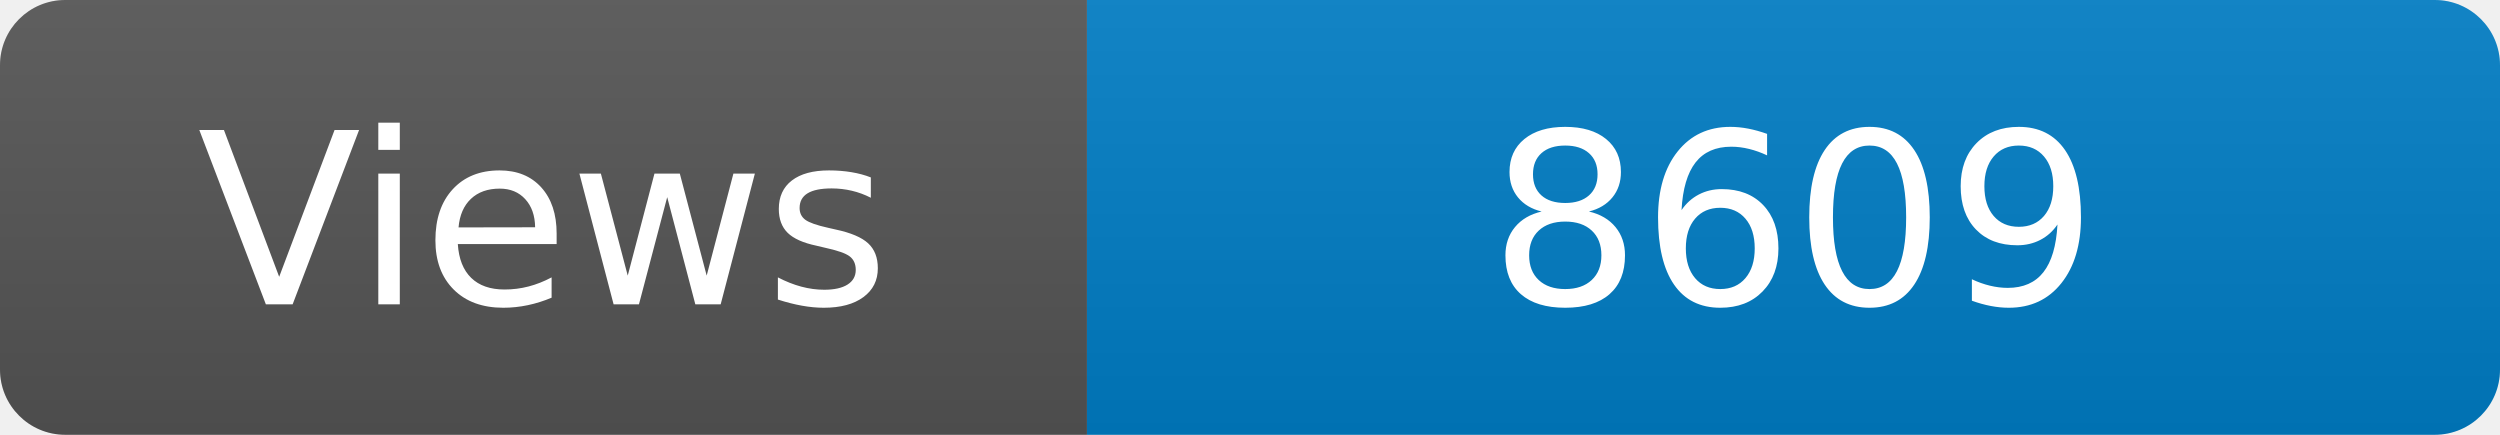
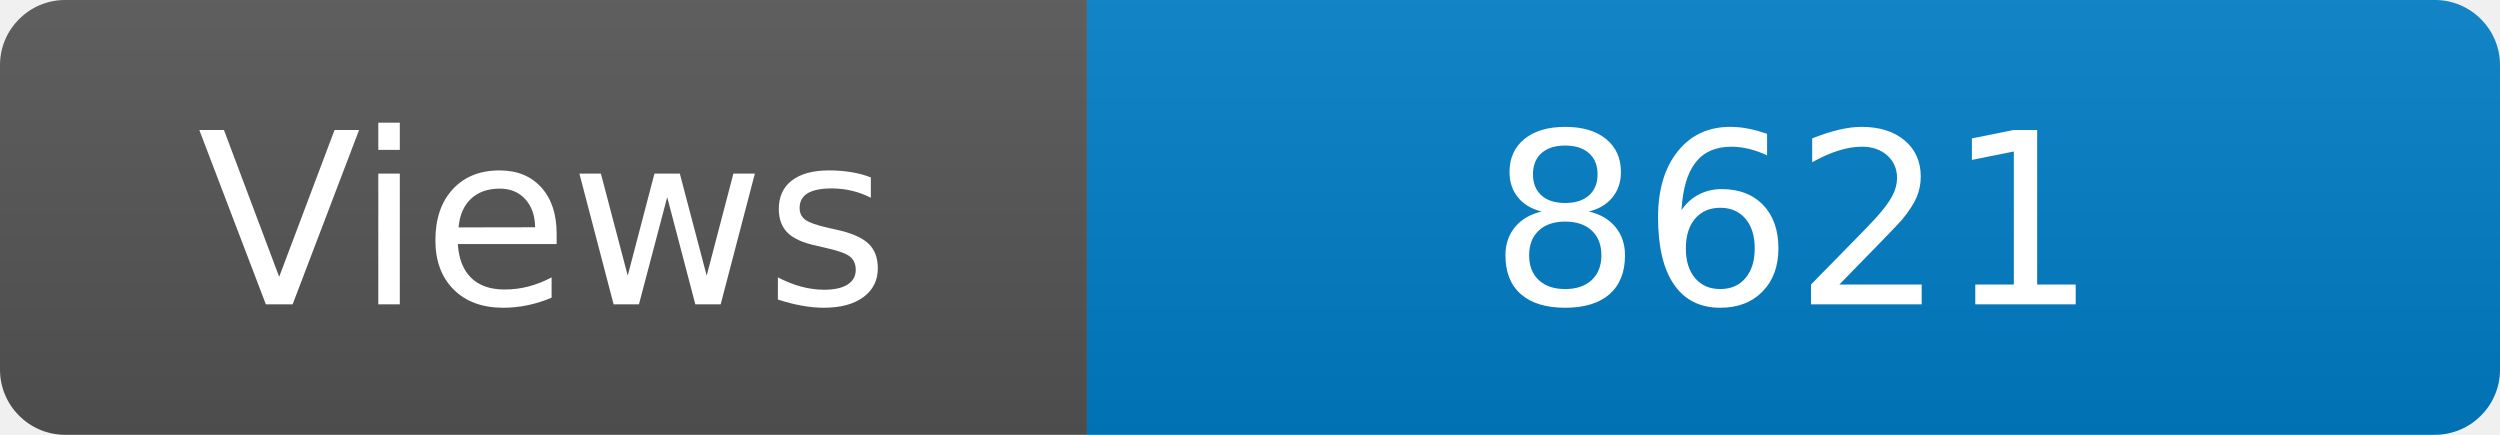
<svg xmlns="http://www.w3.org/2000/svg" width="115" height="20" role="img" aria-label="Maintained?: yes">
  <linearGradient id="s" x2="0" y2="100%">
    <stop offset="0" stop-color="#bbb" stop-opacity=".1" />
    <stop offset="1" stop-opacity=".1" />
  </linearGradient>
  <clipPath id="r">
    <rect width="115" height="20" rx="3" fill="#fff" />
  </clipPath>
  <g clip-path="url(#r)">
    <rect width="50" height="20" fill="#555" />
    <rect x="50" width="160" height="20" fill="#007ec6" />
    <rect width="115" height="20" fill="url(#s)" />
  </g>
  <g fill="#fff" text-anchor="middle" font-family="Verdana,Geneva,DejaVu Sans,sans-serif" font-size="110">
    <text x="250" y="140" transform="scale(.1)" fill="#fff">Views</text>
-     <text x="825" y="140" transform="scale(.1)" fill="#fff">8609</text>
+     <text x="825" y="140" transform="scale(.1)" fill="#fff">8621</text>
  </g>
</svg>
